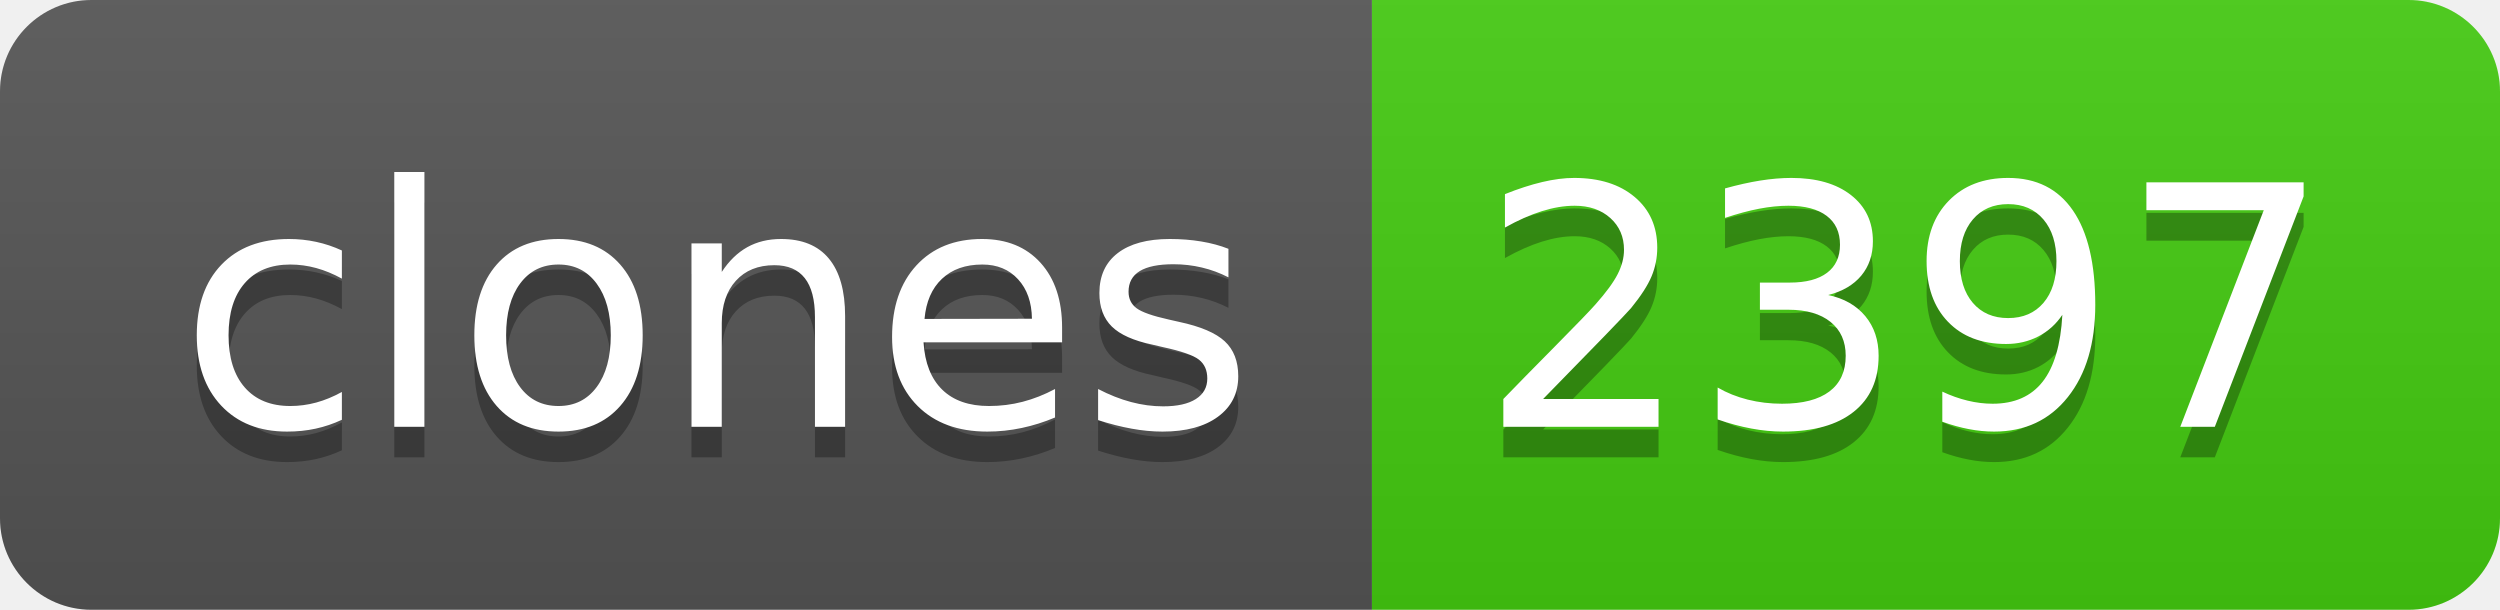
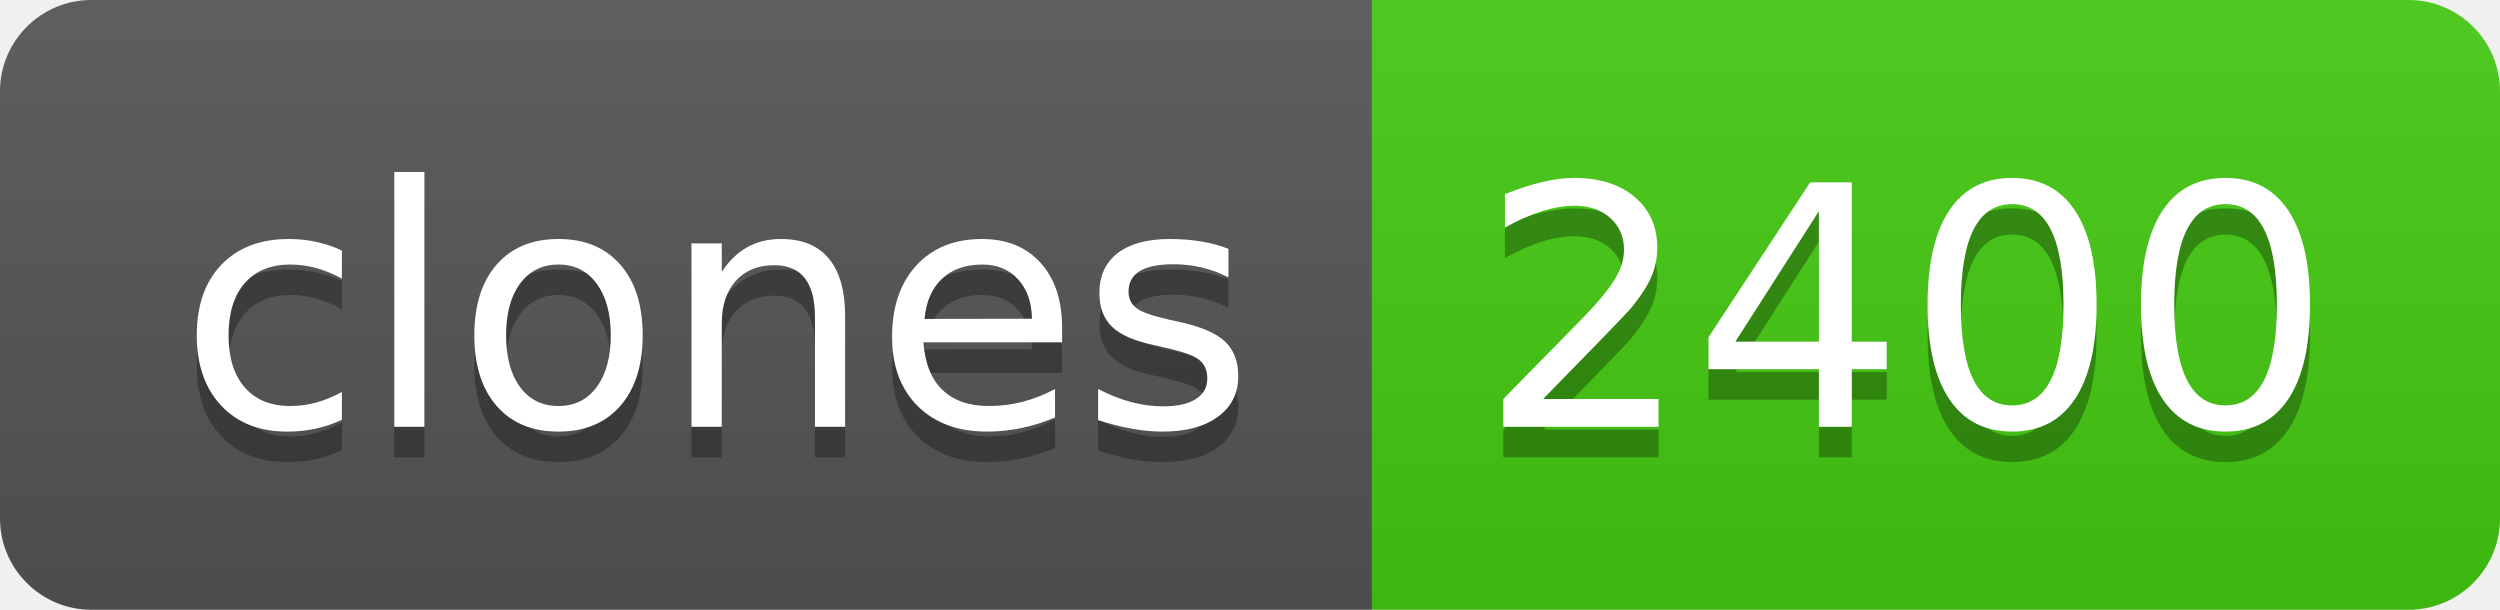
- <svg xmlns="http://www.w3.org/2000/svg" width="82" height="20" role="img" aria-label="clones: 2397">
+ <svg xmlns="http://www.w3.org/2000/svg" width="82" height="20" role="img" aria-label="clones: 2400">
  <linearGradient id="s" x2="0" y2="100%">
    <stop offset="0" stop-color="#bbb" stop-opacity=".1" />
    <stop offset="1" stop-opacity=".1" />
  </linearGradient>
  <clipPath id="r">
    <rect width="82" height="20" rx="3" fill="#fff" />
  </clipPath>
  <g clip-path="url(#r)">
    <rect width="45" height="20" fill="#555" />
    <rect x="45" width="37" height="20" fill="#4c1" />
    <rect width="82" height="20" fill="url(#s)" />
  </g>
  <g fill="#fff" text-anchor="middle" font-family="Verdana,Geneva,DejaVu Sans,sans-serif" text-rendering="geometricPrecision" font-size="110">
    <text aria-hidden="true" x="235" y="150" fill="#010101" fill-opacity=".3" transform="scale(.1)" textLength="350">clones</text>
    <text x="235" y="140" transform="scale(.1)" fill="#fff" textLength="350">clones</text>
-     <text aria-hidden="true" x="625" y="150" fill="#010101" fill-opacity=".3" transform="scale(.1)" textLength="270">2397</text>
-     <text x="625" y="140" transform="scale(.1)" fill="#fff" textLength="270">2397</text>
+     <text aria-hidden="true" x="625" y="150" fill="#010101" fill-opacity=".3" transform="scale(.1)" textLength="270">2400</text>
+     <text x="625" y="140" transform="scale(.1)" fill="#fff" textLength="270">2400</text>
  </g>
</svg>
